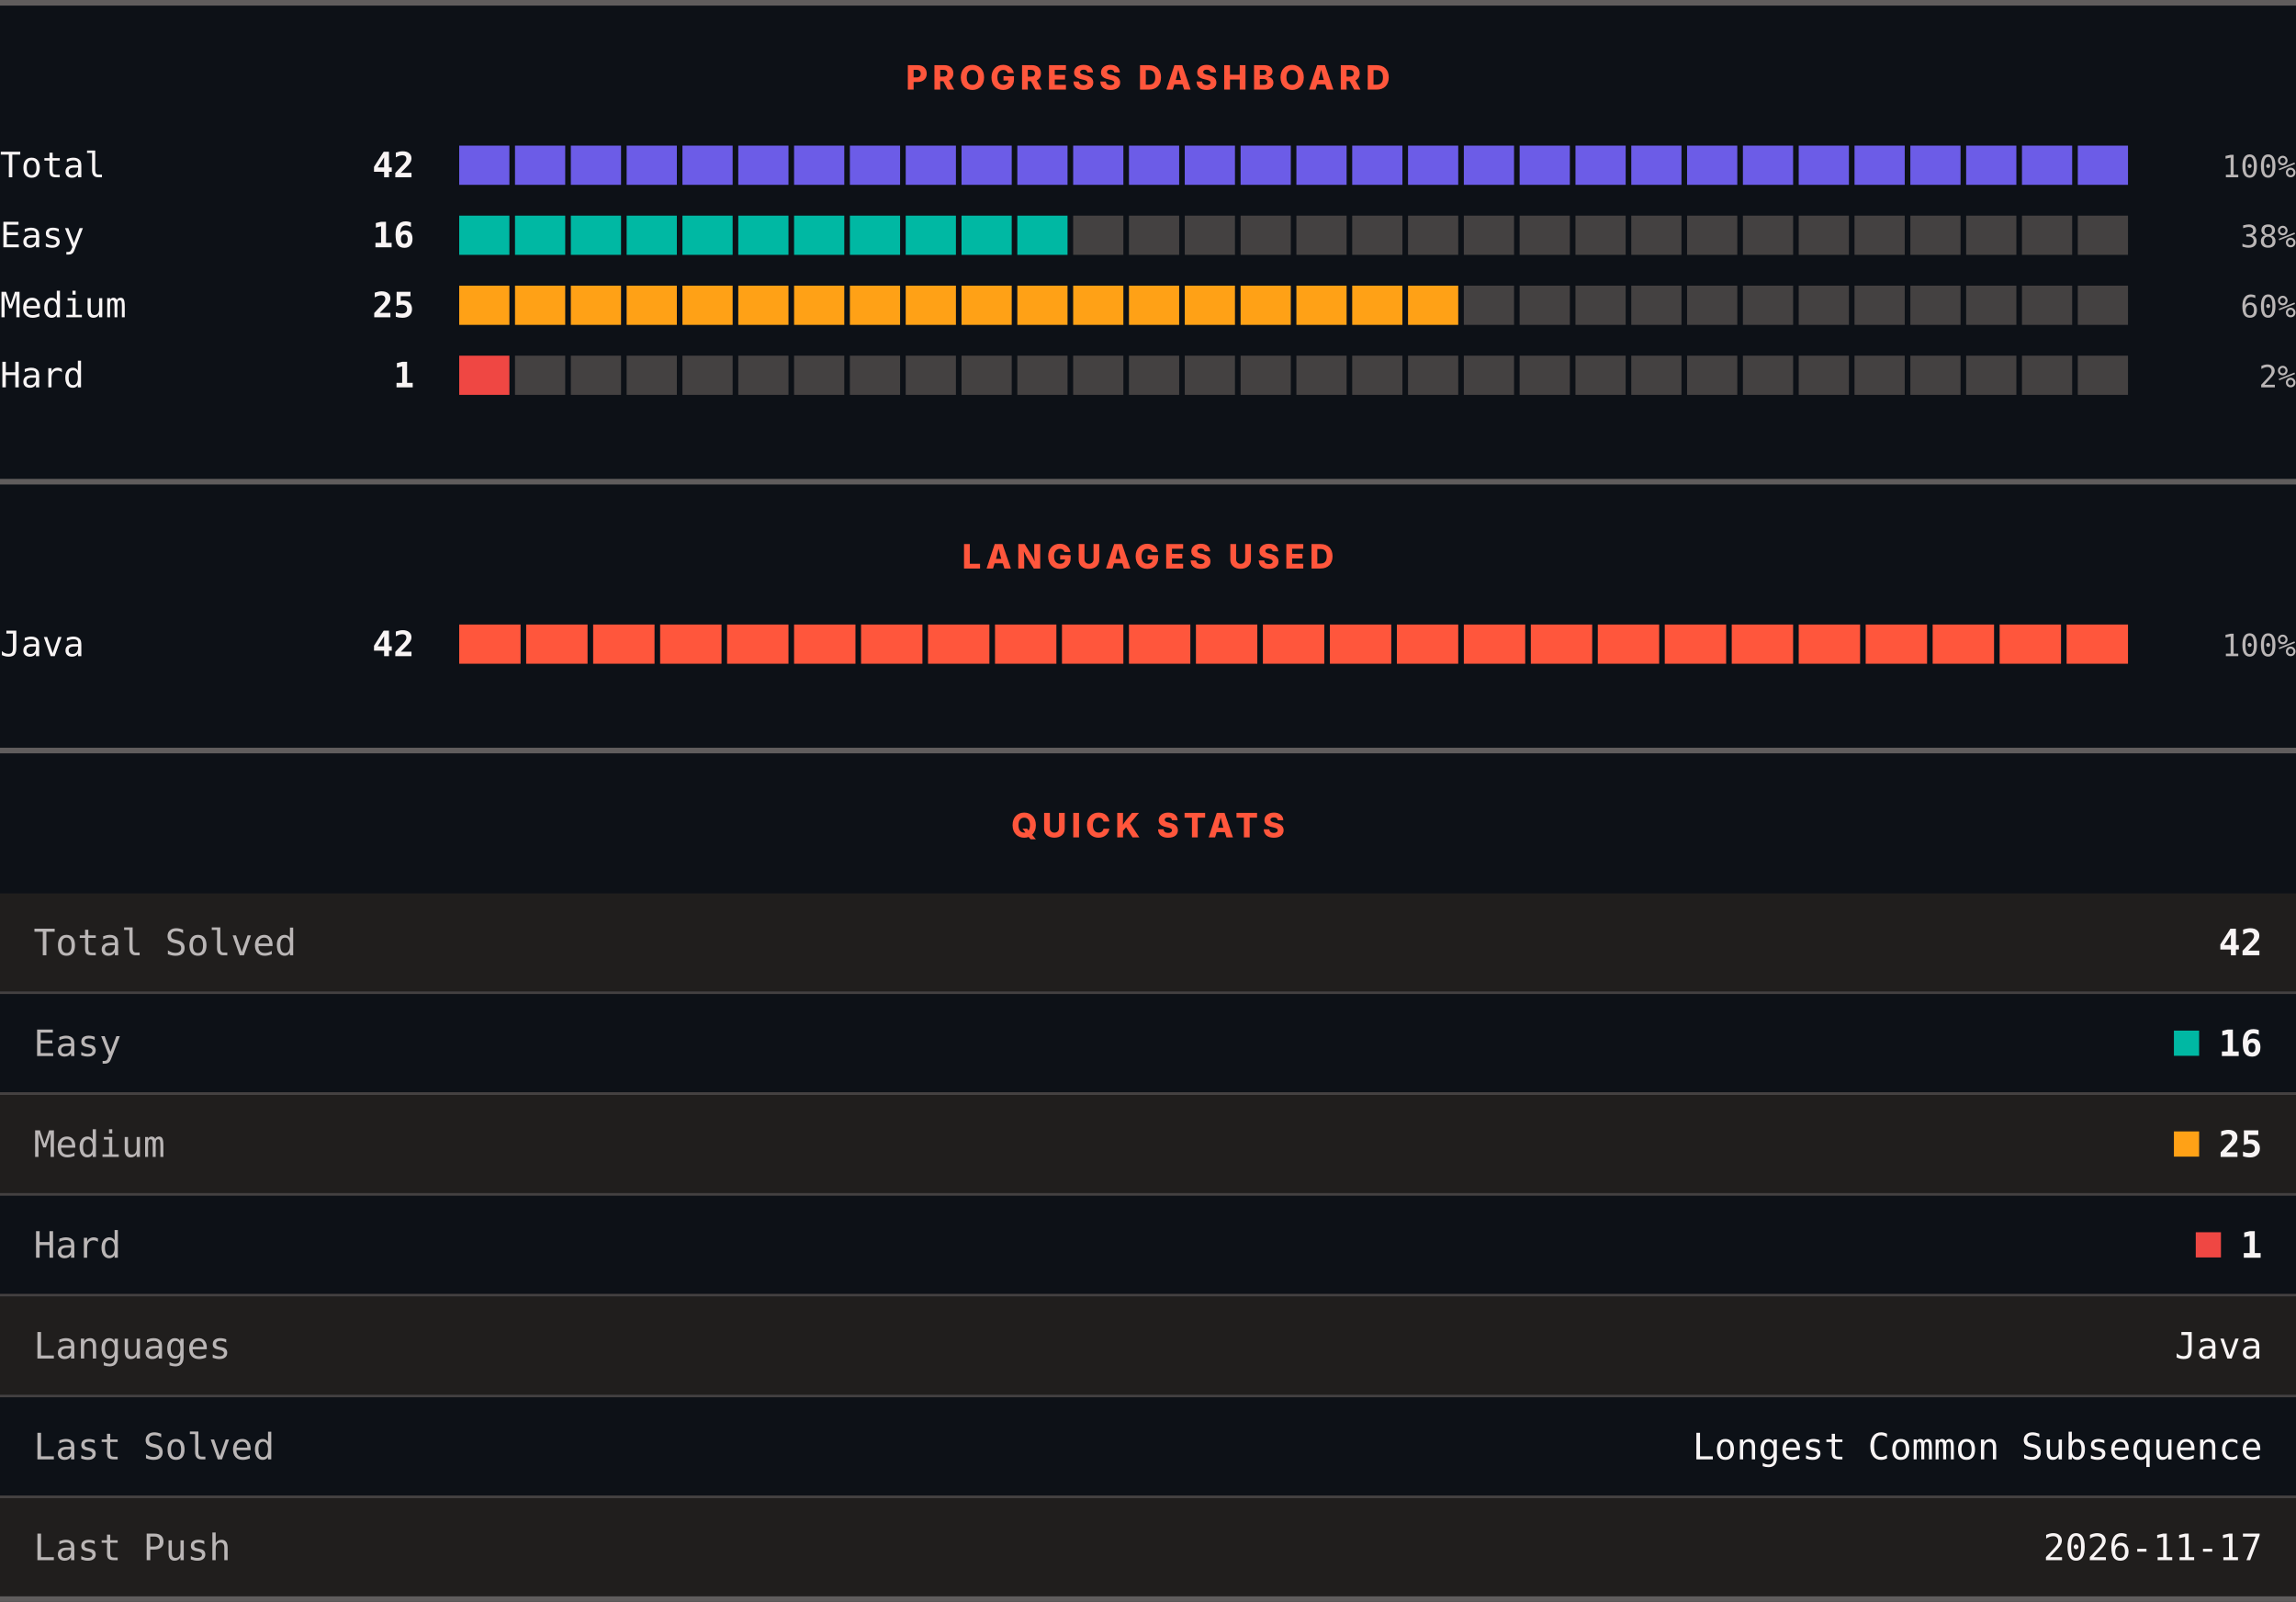
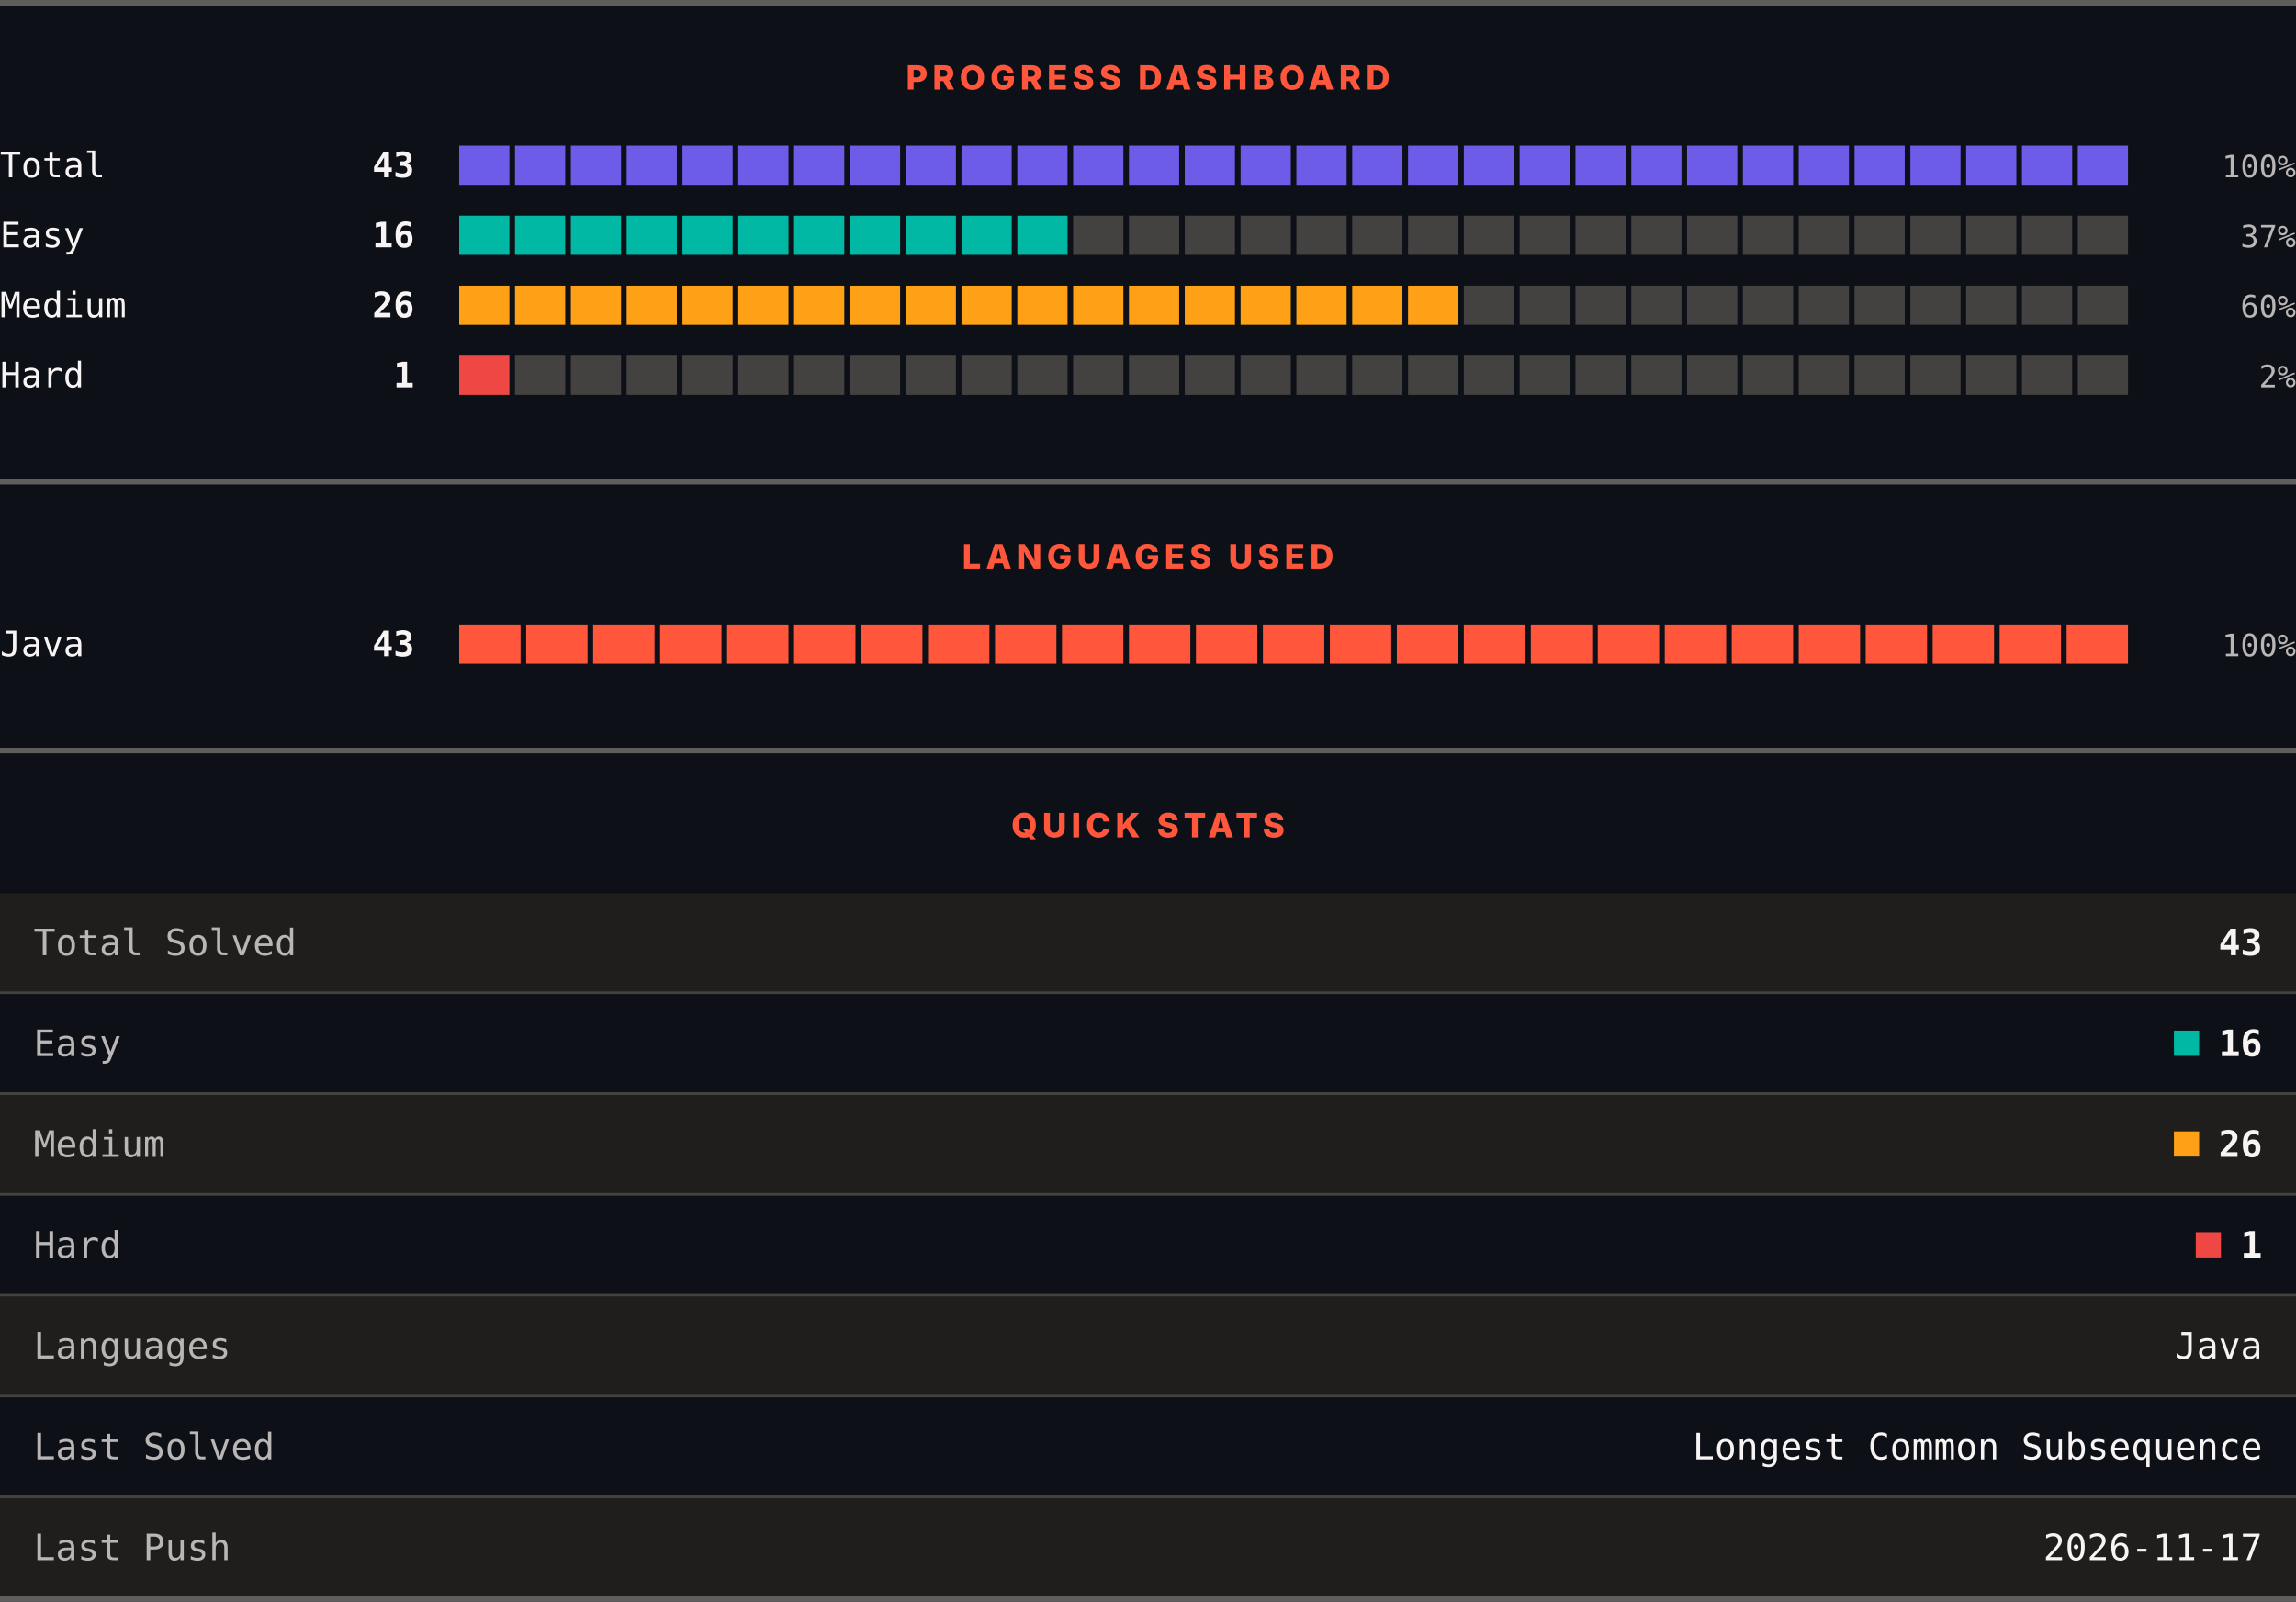
<svg xmlns="http://www.w3.org/2000/svg" width="820" height="572" viewBox="0 0 820 572" role="img" aria-label="LeetCode progress, languages and quick stats">
  <rect width="820" height="572" fill="#0d1117" />
  <rect x="0" y="0" width="820" height="2" fill="#605d5d" />
  <text x="410" y="32" text-anchor="middle" font-family="Archivo, system-ui, -apple-system, Segoe UI, sans-serif" font-size="12" font-weight="800" letter-spacing="1.68" fill="#ff563c">PROGRESS DASHBOARD</text>
  <text x="0" y="63.3" font-family="ui-monospace, SFMono-Regular, Menlo, Consolas, monospace" font-size="12.5" fill="#f8f4f4">Total</text>
-   <text x="148" y="63.3" text-anchor="end" font-family="ui-monospace, SFMono-Regular, Menlo, Consolas, monospace" font-size="12.5" font-weight="700" fill="#f8f4f4">42</text>
+   <text x="148" y="63.3" text-anchor="end" font-family="ui-monospace, SFMono-Regular, Menlo, Consolas, monospace" font-size="12.5" font-weight="700" fill="#f8f4f4">43</text>
  <rect x="164.00" y="52" width="17.93" height="14" fill="#6c5ce7" />
  <rect x="183.93" y="52" width="17.93" height="14" fill="#6c5ce7" />
  <rect x="203.87" y="52" width="17.93" height="14" fill="#6c5ce7" />
  <rect x="223.80" y="52" width="17.93" height="14" fill="#6c5ce7" />
  <rect x="243.73" y="52" width="17.93" height="14" fill="#6c5ce7" />
  <rect x="263.67" y="52" width="17.93" height="14" fill="#6c5ce7" />
  <rect x="283.60" y="52" width="17.93" height="14" fill="#6c5ce7" />
  <rect x="303.53" y="52" width="17.93" height="14" fill="#6c5ce7" />
  <rect x="323.47" y="52" width="17.93" height="14" fill="#6c5ce7" />
  <rect x="343.40" y="52" width="17.93" height="14" fill="#6c5ce7" />
  <rect x="363.33" y="52" width="17.93" height="14" fill="#6c5ce7" />
  <rect x="383.27" y="52" width="17.93" height="14" fill="#6c5ce7" />
  <rect x="403.20" y="52" width="17.93" height="14" fill="#6c5ce7" />
  <rect x="423.13" y="52" width="17.93" height="14" fill="#6c5ce7" />
  <rect x="443.07" y="52" width="17.93" height="14" fill="#6c5ce7" />
  <rect x="463.00" y="52" width="17.93" height="14" fill="#6c5ce7" />
  <rect x="482.93" y="52" width="17.93" height="14" fill="#6c5ce7" />
  <rect x="502.87" y="52" width="17.93" height="14" fill="#6c5ce7" />
  <rect x="522.80" y="52" width="17.93" height="14" fill="#6c5ce7" />
  <rect x="542.73" y="52" width="17.93" height="14" fill="#6c5ce7" />
  <rect x="562.67" y="52" width="17.93" height="14" fill="#6c5ce7" />
  <rect x="582.60" y="52" width="17.93" height="14" fill="#6c5ce7" />
  <rect x="602.53" y="52" width="17.93" height="14" fill="#6c5ce7" />
  <rect x="622.47" y="52" width="17.93" height="14" fill="#6c5ce7" />
  <rect x="642.40" y="52" width="17.93" height="14" fill="#6c5ce7" />
  <rect x="662.33" y="52" width="17.93" height="14" fill="#6c5ce7" />
  <rect x="682.27" y="52" width="17.93" height="14" fill="#6c5ce7" />
  <rect x="702.20" y="52" width="17.93" height="14" fill="#6c5ce7" />
  <rect x="722.13" y="52" width="17.93" height="14" fill="#6c5ce7" />
  <rect x="742.07" y="52" width="17.93" height="14" fill="#6c5ce7" />
  <text x="820" y="63.3" text-anchor="end" font-family="ui-monospace, SFMono-Regular, Menlo, Consolas, monospace" font-size="11" fill="#bab6b6">100%</text>
  <text x="0" y="88.3" font-family="ui-monospace, SFMono-Regular, Menlo, Consolas, monospace" font-size="12.5" fill="#f8f4f4">Easy</text>
  <text x="148" y="88.3" text-anchor="end" font-family="ui-monospace, SFMono-Regular, Menlo, Consolas, monospace" font-size="12.5" font-weight="700" fill="#f8f4f4">16</text>
  <rect x="164.00" y="77" width="17.93" height="14" fill="#00b8a3" />
  <rect x="183.93" y="77" width="17.93" height="14" fill="#00b8a3" />
  <rect x="203.87" y="77" width="17.93" height="14" fill="#00b8a3" />
  <rect x="223.80" y="77" width="17.93" height="14" fill="#00b8a3" />
  <rect x="243.73" y="77" width="17.93" height="14" fill="#00b8a3" />
  <rect x="263.67" y="77" width="17.93" height="14" fill="#00b8a3" />
  <rect x="283.60" y="77" width="17.93" height="14" fill="#00b8a3" />
  <rect x="303.53" y="77" width="17.93" height="14" fill="#00b8a3" />
  <rect x="323.47" y="77" width="17.93" height="14" fill="#00b8a3" />
  <rect x="343.40" y="77" width="17.93" height="14" fill="#00b8a3" />
  <rect x="363.33" y="77" width="17.93" height="14" fill="#00b8a3" />
  <rect x="383.27" y="77" width="17.93" height="14" fill="#444141" />
  <rect x="403.20" y="77" width="17.93" height="14" fill="#444141" />
  <rect x="423.13" y="77" width="17.93" height="14" fill="#444141" />
  <rect x="443.07" y="77" width="17.93" height="14" fill="#444141" />
  <rect x="463.00" y="77" width="17.93" height="14" fill="#444141" />
  <rect x="482.93" y="77" width="17.93" height="14" fill="#444141" />
  <rect x="502.87" y="77" width="17.93" height="14" fill="#444141" />
  <rect x="522.80" y="77" width="17.93" height="14" fill="#444141" />
  <rect x="542.73" y="77" width="17.93" height="14" fill="#444141" />
  <rect x="562.67" y="77" width="17.93" height="14" fill="#444141" />
  <rect x="582.60" y="77" width="17.93" height="14" fill="#444141" />
  <rect x="602.53" y="77" width="17.93" height="14" fill="#444141" />
  <rect x="622.47" y="77" width="17.93" height="14" fill="#444141" />
  <rect x="642.40" y="77" width="17.93" height="14" fill="#444141" />
  <rect x="662.33" y="77" width="17.93" height="14" fill="#444141" />
  <rect x="682.27" y="77" width="17.93" height="14" fill="#444141" />
  <rect x="702.20" y="77" width="17.93" height="14" fill="#444141" />
  <rect x="722.13" y="77" width="17.93" height="14" fill="#444141" />
  <rect x="742.07" y="77" width="17.93" height="14" fill="#444141" />
-   <text x="820" y="88.3" text-anchor="end" font-family="ui-monospace, SFMono-Regular, Menlo, Consolas, monospace" font-size="11" fill="#bab6b6">38%</text>
+   <text x="820" y="88.3" text-anchor="end" font-family="ui-monospace, SFMono-Regular, Menlo, Consolas, monospace" font-size="11" fill="#bab6b6">37%</text>
  <text x="0" y="113.3" font-family="ui-monospace, SFMono-Regular, Menlo, Consolas, monospace" font-size="12.5" fill="#f8f4f4">Medium</text>
-   <text x="148" y="113.3" text-anchor="end" font-family="ui-monospace, SFMono-Regular, Menlo, Consolas, monospace" font-size="12.5" font-weight="700" fill="#f8f4f4">25</text>
+   <text x="148" y="113.3" text-anchor="end" font-family="ui-monospace, SFMono-Regular, Menlo, Consolas, monospace" font-size="12.5" font-weight="700" fill="#f8f4f4">26</text>
  <rect x="164.00" y="102" width="17.93" height="14" fill="#ffa116" />
  <rect x="183.93" y="102" width="17.93" height="14" fill="#ffa116" />
  <rect x="203.87" y="102" width="17.93" height="14" fill="#ffa116" />
  <rect x="223.80" y="102" width="17.93" height="14" fill="#ffa116" />
  <rect x="243.73" y="102" width="17.93" height="14" fill="#ffa116" />
  <rect x="263.67" y="102" width="17.93" height="14" fill="#ffa116" />
  <rect x="283.60" y="102" width="17.93" height="14" fill="#ffa116" />
  <rect x="303.53" y="102" width="17.93" height="14" fill="#ffa116" />
  <rect x="323.47" y="102" width="17.93" height="14" fill="#ffa116" />
  <rect x="343.40" y="102" width="17.93" height="14" fill="#ffa116" />
  <rect x="363.33" y="102" width="17.93" height="14" fill="#ffa116" />
  <rect x="383.27" y="102" width="17.93" height="14" fill="#ffa116" />
  <rect x="403.20" y="102" width="17.93" height="14" fill="#ffa116" />
  <rect x="423.13" y="102" width="17.93" height="14" fill="#ffa116" />
  <rect x="443.07" y="102" width="17.93" height="14" fill="#ffa116" />
  <rect x="463.00" y="102" width="17.93" height="14" fill="#ffa116" />
  <rect x="482.93" y="102" width="17.93" height="14" fill="#ffa116" />
  <rect x="502.87" y="102" width="17.93" height="14" fill="#ffa116" />
  <rect x="522.80" y="102" width="17.93" height="14" fill="#444141" />
  <rect x="542.73" y="102" width="17.93" height="14" fill="#444141" />
  <rect x="562.67" y="102" width="17.93" height="14" fill="#444141" />
  <rect x="582.60" y="102" width="17.93" height="14" fill="#444141" />
  <rect x="602.53" y="102" width="17.93" height="14" fill="#444141" />
  <rect x="622.47" y="102" width="17.93" height="14" fill="#444141" />
  <rect x="642.40" y="102" width="17.93" height="14" fill="#444141" />
  <rect x="662.33" y="102" width="17.93" height="14" fill="#444141" />
  <rect x="682.27" y="102" width="17.93" height="14" fill="#444141" />
  <rect x="702.20" y="102" width="17.93" height="14" fill="#444141" />
  <rect x="722.13" y="102" width="17.93" height="14" fill="#444141" />
  <rect x="742.07" y="102" width="17.93" height="14" fill="#444141" />
  <text x="820" y="113.3" text-anchor="end" font-family="ui-monospace, SFMono-Regular, Menlo, Consolas, monospace" font-size="11" fill="#bab6b6">60%</text>
  <text x="0" y="138.3" font-family="ui-monospace, SFMono-Regular, Menlo, Consolas, monospace" font-size="12.5" fill="#f8f4f4">Hard</text>
  <text x="148" y="138.3" text-anchor="end" font-family="ui-monospace, SFMono-Regular, Menlo, Consolas, monospace" font-size="12.5" font-weight="700" fill="#f8f4f4">1</text>
  <rect x="164.00" y="127" width="17.93" height="14" fill="#ef4743" />
  <rect x="183.93" y="127" width="17.93" height="14" fill="#444141" />
  <rect x="203.87" y="127" width="17.93" height="14" fill="#444141" />
  <rect x="223.80" y="127" width="17.93" height="14" fill="#444141" />
  <rect x="243.73" y="127" width="17.93" height="14" fill="#444141" />
  <rect x="263.67" y="127" width="17.93" height="14" fill="#444141" />
  <rect x="283.60" y="127" width="17.93" height="14" fill="#444141" />
  <rect x="303.53" y="127" width="17.93" height="14" fill="#444141" />
  <rect x="323.47" y="127" width="17.93" height="14" fill="#444141" />
  <rect x="343.40" y="127" width="17.93" height="14" fill="#444141" />
  <rect x="363.33" y="127" width="17.93" height="14" fill="#444141" />
  <rect x="383.27" y="127" width="17.93" height="14" fill="#444141" />
  <rect x="403.20" y="127" width="17.93" height="14" fill="#444141" />
  <rect x="423.13" y="127" width="17.93" height="14" fill="#444141" />
  <rect x="443.07" y="127" width="17.93" height="14" fill="#444141" />
  <rect x="463.00" y="127" width="17.93" height="14" fill="#444141" />
  <rect x="482.93" y="127" width="17.93" height="14" fill="#444141" />
  <rect x="502.87" y="127" width="17.93" height="14" fill="#444141" />
  <rect x="522.80" y="127" width="17.93" height="14" fill="#444141" />
  <rect x="542.73" y="127" width="17.93" height="14" fill="#444141" />
  <rect x="562.67" y="127" width="17.93" height="14" fill="#444141" />
  <rect x="582.60" y="127" width="17.93" height="14" fill="#444141" />
  <rect x="602.53" y="127" width="17.93" height="14" fill="#444141" />
  <rect x="622.47" y="127" width="17.93" height="14" fill="#444141" />
  <rect x="642.40" y="127" width="17.93" height="14" fill="#444141" />
  <rect x="662.33" y="127" width="17.93" height="14" fill="#444141" />
  <rect x="682.27" y="127" width="17.93" height="14" fill="#444141" />
  <rect x="702.20" y="127" width="17.93" height="14" fill="#444141" />
  <rect x="722.13" y="127" width="17.93" height="14" fill="#444141" />
  <rect x="742.07" y="127" width="17.93" height="14" fill="#444141" />
  <text x="820" y="138.3" text-anchor="end" font-family="ui-monospace, SFMono-Regular, Menlo, Consolas, monospace" font-size="11" fill="#bab6b6">2%</text>
  <rect x="0" y="171" width="820" height="2" fill="#605d5d" />
  <text x="410" y="203" text-anchor="middle" font-family="Archivo, system-ui, -apple-system, Segoe UI, sans-serif" font-size="12" font-weight="800" letter-spacing="1.68" fill="#ff563c">LANGUAGES USED</text>
  <text x="0" y="234.3" font-family="ui-monospace, SFMono-Regular, Menlo, Consolas, monospace" font-size="12.5" fill="#f8f4f4">Java</text>
-   <text x="148" y="234.3" text-anchor="end" font-family="ui-monospace, SFMono-Regular, Menlo, Consolas, monospace" font-size="12.5" font-weight="700" fill="#f8f4f4">42</text>
+   <text x="148" y="234.3" text-anchor="end" font-family="ui-monospace, SFMono-Regular, Menlo, Consolas, monospace" font-size="12.5" font-weight="700" fill="#f8f4f4">43</text>
  <rect x="164.00" y="223" width="21.92" height="14" fill="#ff563c" />
  <rect x="187.92" y="223" width="21.92" height="14" fill="#ff563c" />
  <rect x="211.84" y="223" width="21.92" height="14" fill="#ff563c" />
  <rect x="235.76" y="223" width="21.92" height="14" fill="#ff563c" />
  <rect x="259.68" y="223" width="21.92" height="14" fill="#ff563c" />
  <rect x="283.60" y="223" width="21.92" height="14" fill="#ff563c" />
  <rect x="307.52" y="223" width="21.92" height="14" fill="#ff563c" />
  <rect x="331.44" y="223" width="21.92" height="14" fill="#ff563c" />
  <rect x="355.36" y="223" width="21.92" height="14" fill="#ff563c" />
  <rect x="379.28" y="223" width="21.92" height="14" fill="#ff563c" />
  <rect x="403.20" y="223" width="21.92" height="14" fill="#ff563c" />
  <rect x="427.12" y="223" width="21.92" height="14" fill="#ff563c" />
  <rect x="451.04" y="223" width="21.92" height="14" fill="#ff563c" />
  <rect x="474.96" y="223" width="21.92" height="14" fill="#ff563c" />
  <rect x="498.88" y="223" width="21.92" height="14" fill="#ff563c" />
  <rect x="522.80" y="223" width="21.92" height="14" fill="#ff563c" />
  <rect x="546.72" y="223" width="21.92" height="14" fill="#ff563c" />
  <rect x="570.64" y="223" width="21.92" height="14" fill="#ff563c" />
  <rect x="594.56" y="223" width="21.92" height="14" fill="#ff563c" />
  <rect x="618.48" y="223" width="21.92" height="14" fill="#ff563c" />
  <rect x="642.40" y="223" width="21.92" height="14" fill="#ff563c" />
  <rect x="666.32" y="223" width="21.92" height="14" fill="#ff563c" />
  <rect x="690.24" y="223" width="21.92" height="14" fill="#ff563c" />
  <rect x="714.16" y="223" width="21.92" height="14" fill="#ff563c" />
  <rect x="738.08" y="223" width="21.92" height="14" fill="#ff563c" />
  <text x="820" y="234.3" text-anchor="end" font-family="ui-monospace, SFMono-Regular, Menlo, Consolas, monospace" font-size="11" fill="#bab6b6">100%</text>
  <rect x="0" y="267" width="820" height="2" fill="#605d5d" />
  <text x="410" y="299" text-anchor="middle" font-family="Archivo, system-ui, -apple-system, Segoe UI, sans-serif" font-size="12" font-weight="800" letter-spacing="1.68" fill="#ff563c">QUICK STATS</text>
  <rect x="0" y="319" width="820" height="35" fill="#201e1d" />
  <text x="12" y="341.1" font-family="ui-monospace, SFMono-Regular, Menlo, Consolas, monospace" font-size="13" fill="#bab6b6">Total Solved</text>
-   <text x="808" y="341.1" text-anchor="end" font-family="ui-monospace, SFMono-Regular, Menlo, Consolas, monospace" font-size="13" font-weight="700" fill="#f8f4f4">42</text>
+   <text x="808" y="341.1" text-anchor="end" font-family="ui-monospace, SFMono-Regular, Menlo, Consolas, monospace" font-size="13" font-weight="700" fill="#f8f4f4">43</text>
  <rect x="0" y="354" width="820" height="1" fill="#444141" />
  <rect x="0" y="355" width="820" height="35" fill="#0d1117" />
  <text x="12" y="377.1" font-family="ui-monospace, SFMono-Regular, Menlo, Consolas, monospace" font-size="13" fill="#bab6b6">Easy</text>
  <rect x="776.4" y="368" width="9" height="9" fill="#00b8a3" />
  <text x="808" y="377.1" text-anchor="end" font-family="ui-monospace, SFMono-Regular, Menlo, Consolas, monospace" font-size="13" font-weight="700" fill="#f8f4f4">16</text>
  <rect x="0" y="390" width="820" height="1" fill="#444141" />
  <rect x="0" y="391" width="820" height="35" fill="#201e1d" />
  <text x="12" y="413.1" font-family="ui-monospace, SFMono-Regular, Menlo, Consolas, monospace" font-size="13" fill="#bab6b6">Medium</text>
  <rect x="776.4" y="404" width="9" height="9" fill="#ffa116" />
-   <text x="808" y="413.1" text-anchor="end" font-family="ui-monospace, SFMono-Regular, Menlo, Consolas, monospace" font-size="13" font-weight="700" fill="#f8f4f4">25</text>
+   <text x="808" y="413.1" text-anchor="end" font-family="ui-monospace, SFMono-Regular, Menlo, Consolas, monospace" font-size="13" font-weight="700" fill="#f8f4f4">26</text>
  <rect x="0" y="426" width="820" height="1" fill="#444141" />
  <rect x="0" y="427" width="820" height="35" fill="#0d1117" />
  <text x="12" y="449.1" font-family="ui-monospace, SFMono-Regular, Menlo, Consolas, monospace" font-size="13" fill="#bab6b6">Hard</text>
  <rect x="784.2" y="440" width="9" height="9" fill="#ef4743" />
  <text x="808" y="449.1" text-anchor="end" font-family="ui-monospace, SFMono-Regular, Menlo, Consolas, monospace" font-size="13" font-weight="700" fill="#f8f4f4">1</text>
  <rect x="0" y="462" width="820" height="1" fill="#444141" />
  <rect x="0" y="463" width="820" height="35" fill="#201e1d" />
  <text x="12" y="485.1" font-family="ui-monospace, SFMono-Regular, Menlo, Consolas, monospace" font-size="13" fill="#bab6b6">Languages</text>
  <text x="808" y="485.1" text-anchor="end" font-family="ui-monospace, SFMono-Regular, Menlo, Consolas, monospace" font-size="13" fill="#f8f4f4">Java</text>
  <rect x="0" y="498" width="820" height="1" fill="#444141" />
  <rect x="0" y="499" width="820" height="35" fill="#0d1117" />
  <text x="12" y="521.1" font-family="ui-monospace, SFMono-Regular, Menlo, Consolas, monospace" font-size="13" fill="#bab6b6">Last Solved</text>
  <text x="808" y="521.1" text-anchor="end" font-family="ui-monospace, SFMono-Regular, Menlo, Consolas, monospace" font-size="13" fill="#f8f4f4">Longest Common Subsequence</text>
  <rect x="0" y="534" width="820" height="1" fill="#444141" />
  <rect x="0" y="535" width="820" height="35" fill="#201e1d" />
  <text x="12" y="557.1" font-family="ui-monospace, SFMono-Regular, Menlo, Consolas, monospace" font-size="13" fill="#bab6b6">Last Push</text>
  <text x="808" y="557.1" text-anchor="end" font-family="ui-monospace, SFMono-Regular, Menlo, Consolas, monospace" font-size="13" fill="#f8f4f4">2026-11-17</text>
  <rect x="0" y="570" width="820" height="2" fill="#605d5d" />
</svg>
